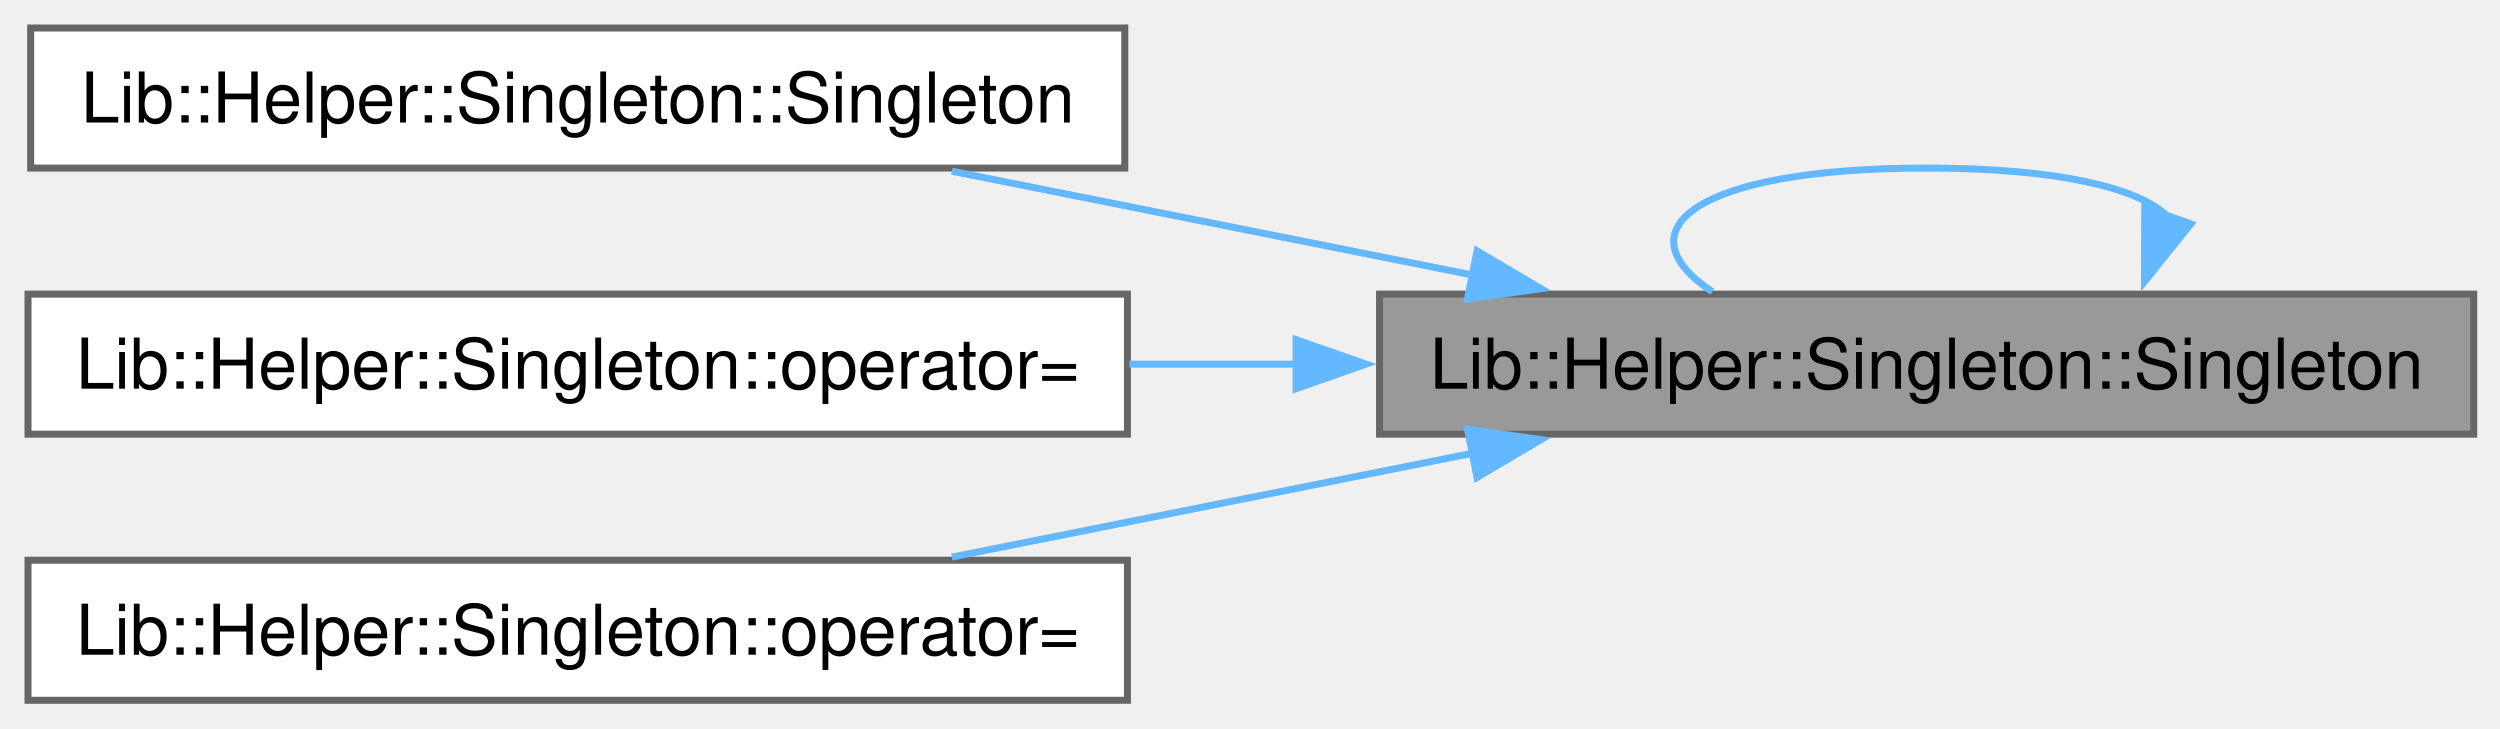
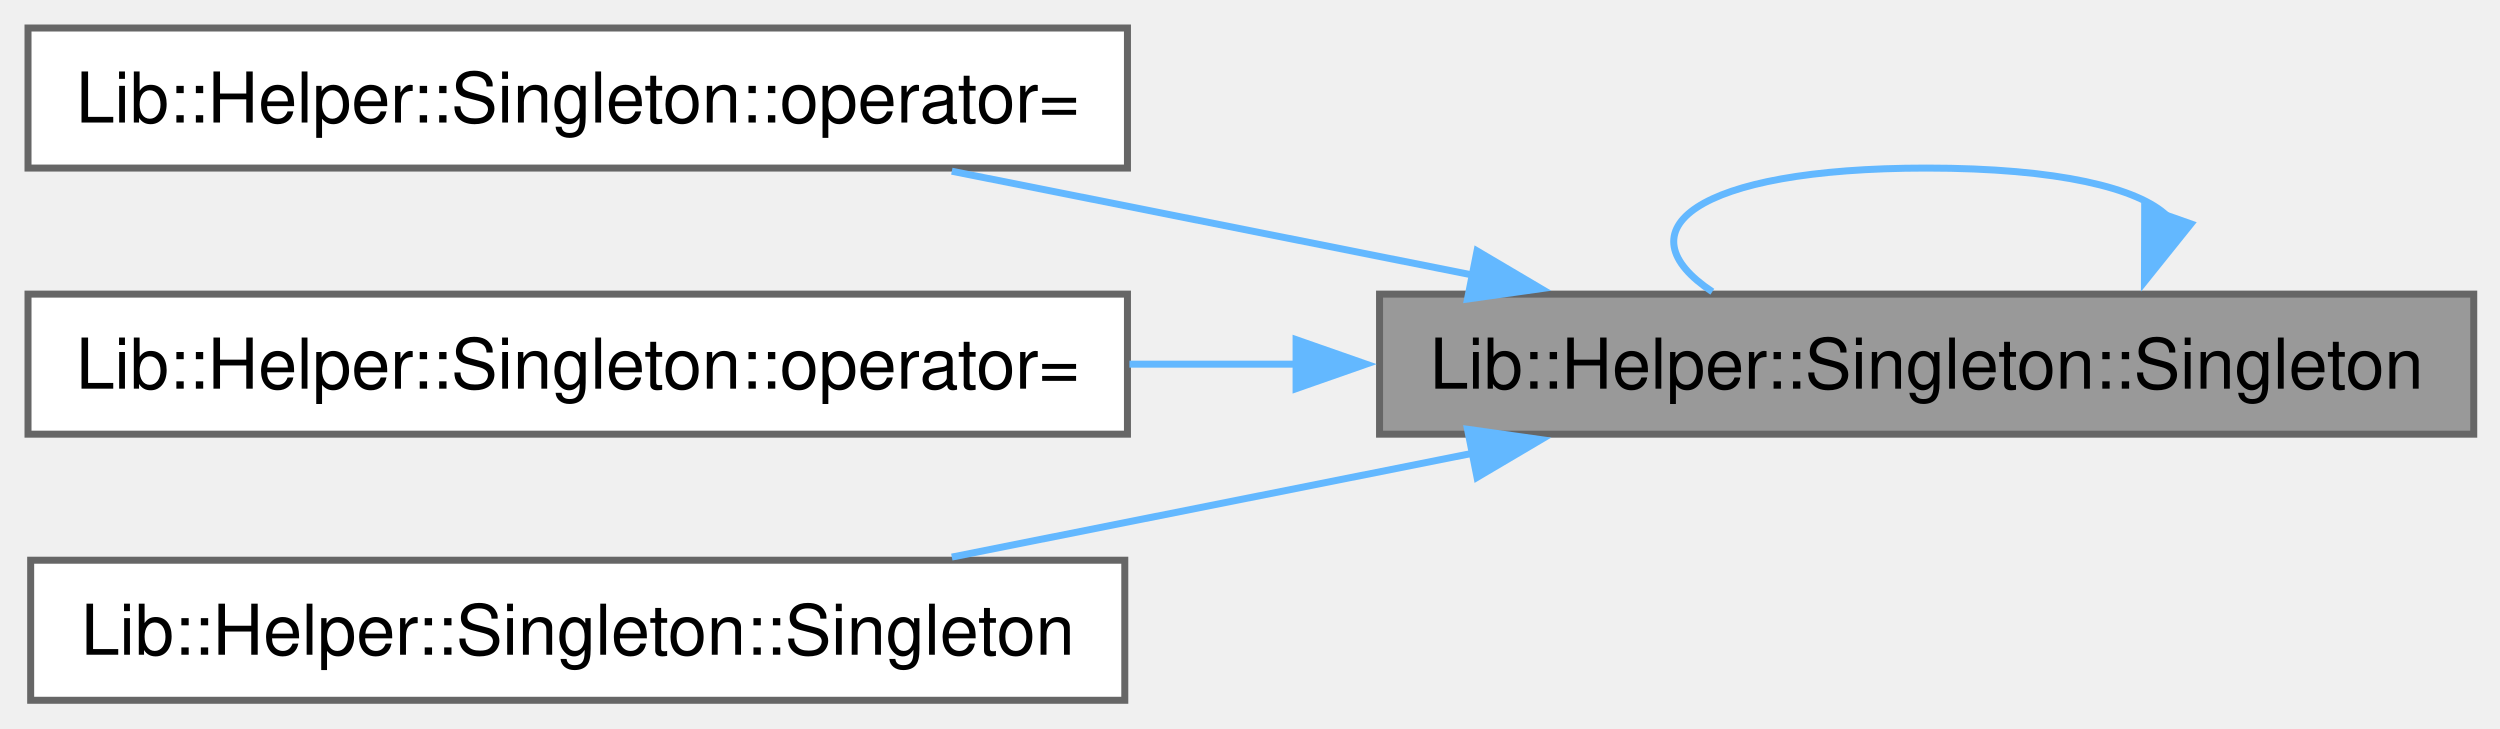
<svg xmlns="http://www.w3.org/2000/svg" xmlns:xlink="http://www.w3.org/1999/xlink" width="357pt" height="104pt" viewBox="0.00 0.00 357.00 104.00">
  <g id="graph0" class="graph" transform="scale(1 1) rotate(0) translate(4 100)">
    <g id="Node000001" class="node">
      <g id="a_Node000001">
        <a xlink:title="Deleted copy constructor.">
          <polygon fill="#999999" stroke="#666666" points="349.25,-58 193,-58 193,-38 349.25,-38 349.25,-58" />
          <text xml:space="preserve" text-anchor="middle" x="271.12" y="-44.5" font-family="Helvetica,sans-Serif" font-size="10.00">Lib::Helper::Singleton::Singleton</text>
        </a>
      </g>
    </g>
-     <g id="edge1_Node000001_Node000001" class="edge">
-       <g id="a_edge1_Node000001_Node000001">
+     <g id="edge3_Node000001_Node000001" class="edge">
+       <g id="a_edge3_Node000001_Node000001">
        <a xlink:title=" ">
          <path fill="none" stroke="#63b8ff" d="M305.53,-69.11C301.43,-73.14 289.96,-76 271.12,-76 237.64,-76 227.44,-66.98 240.52,-58.34" />
          <polygon fill="#63b8ff" stroke="#63b8ff" points="308.86,-68.03 302.23,-59.77 302.26,-70.36 308.86,-68.03" />
        </a>
      </g>
    </g>
    <g id="Node000002" class="node">
      <g id="a_Node000002">
-         <a xlink:href="../../d7/d57/a01567.html#aec36107e1ad2329ce6ec1a05a670724b" target="_top" xlink:title="Deleted move constructor.">
-           <polygon fill="white" stroke="#666666" points="156.62,-96 0.38,-96 0.38,-76 156.62,-76 156.62,-96" />
-           <text xml:space="preserve" text-anchor="middle" x="78.5" y="-82.5" font-family="Helvetica,sans-Serif" font-size="10.00">Lib::Helper::Singleton::Singleton</text>
+         <a xlink:href="../../d7/d57/a01567.html#ae109b45d35700f9ced85cc5607d7c488" target="_top" xlink:title="Deleted copy assignment operator.">
+           <polygon fill="white" stroke="#666666" points="157,-96 0,-96 0,-76 157,-76 157,-96" />
+           <text xml:space="preserve" text-anchor="middle" x="78.5" y="-82.5" font-family="Helvetica,sans-Serif" font-size="10.00">Lib::Helper::Singleton::operator=</text>
        </a>
      </g>
    </g>
-     <g id="edge2_Node000001_Node000002" class="edge">
-       <g id="a_edge2_Node000001_Node000002">
+     <g id="edge1_Node000001_Node000002" class="edge">
+       <g id="a_edge1_Node000001_Node000002">
        <a xlink:title=" ">
          <path fill="none" stroke="#63b8ff" d="M206.31,-60.72C182.14,-65.54 154.92,-70.96 131.92,-75.55" />
          <polygon fill="#63b8ff" stroke="#63b8ff" points="206.92,-64.17 216.05,-58.78 205.56,-57.3 206.92,-64.17" />
        </a>
      </g>
    </g>
    <g id="Node000003" class="node">
      <g id="a_Node000003">
-         <a xlink:href="../../d7/d57/a01567.html#ae109b45d35700f9ced85cc5607d7c488" target="_top" xlink:title="Deleted copy assignment operator.">
+         <a xlink:href="../../d7/d57/a01567.html#a17817c065c00ce4dd22feb8e20018821" target="_top" xlink:title="Deleted move assignment operator.">
          <polygon fill="white" stroke="#666666" points="157,-58 0,-58 0,-38 157,-38 157,-58" />
          <text xml:space="preserve" text-anchor="middle" x="78.5" y="-44.5" font-family="Helvetica,sans-Serif" font-size="10.00">Lib::Helper::Singleton::operator=</text>
        </a>
      </g>
    </g>
-     <g id="edge3_Node000001_Node000003" class="edge">
-       <g id="a_edge3_Node000001_Node000003">
+     <g id="edge2_Node000001_Node000003" class="edge">
+       <g id="a_edge2_Node000001_Node000003">
        <a xlink:title=" ">
          <path fill="none" stroke="#63b8ff" d="M181.31,-48C173.28,-48 165.2,-48 157.28,-48" />
          <polygon fill="#63b8ff" stroke="#63b8ff" points="181.08,-51.5 191.08,-48 181.08,-44.5 181.08,-51.5" />
        </a>
      </g>
    </g>
    <g id="Node000004" class="node">
      <g id="a_Node000004">
-         <a xlink:href="../../d7/d57/a01567.html#a17817c065c00ce4dd22feb8e20018821" target="_top" xlink:title="Deleted move assignment operator.">
-           <polygon fill="white" stroke="#666666" points="157,-20 0,-20 0,0 157,0 157,-20" />
-           <text xml:space="preserve" text-anchor="middle" x="78.5" y="-6.5" font-family="Helvetica,sans-Serif" font-size="10.00">Lib::Helper::Singleton::operator=</text>
+         <a xlink:href="../../d7/d57/a01567.html#aec36107e1ad2329ce6ec1a05a670724b" target="_top" xlink:title="Deleted move constructor.">
+           <polygon fill="white" stroke="#666666" points="156.62,-20 0.38,-20 0.38,0 156.62,0 156.62,-20" />
+           <text xml:space="preserve" text-anchor="middle" x="78.5" y="-6.5" font-family="Helvetica,sans-Serif" font-size="10.00">Lib::Helper::Singleton::Singleton</text>
        </a>
      </g>
    </g>
    <g id="edge4_Node000001_Node000004" class="edge">
      <g id="a_edge4_Node000001_Node000004">
        <a xlink:title=" ">
          <path fill="none" stroke="#63b8ff" d="M206.31,-35.28C182.14,-30.46 154.92,-25.04 131.92,-20.45" />
          <polygon fill="#63b8ff" stroke="#63b8ff" points="205.56,-38.7 216.05,-37.22 206.92,-31.83 205.56,-38.7" />
        </a>
      </g>
    </g>
  </g>
</svg>
